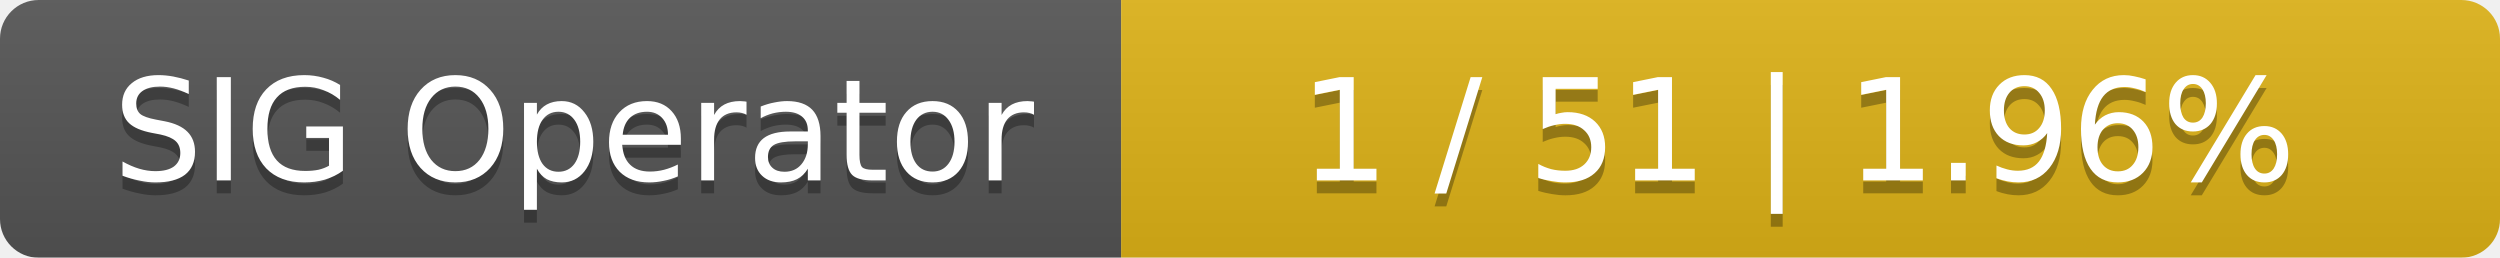
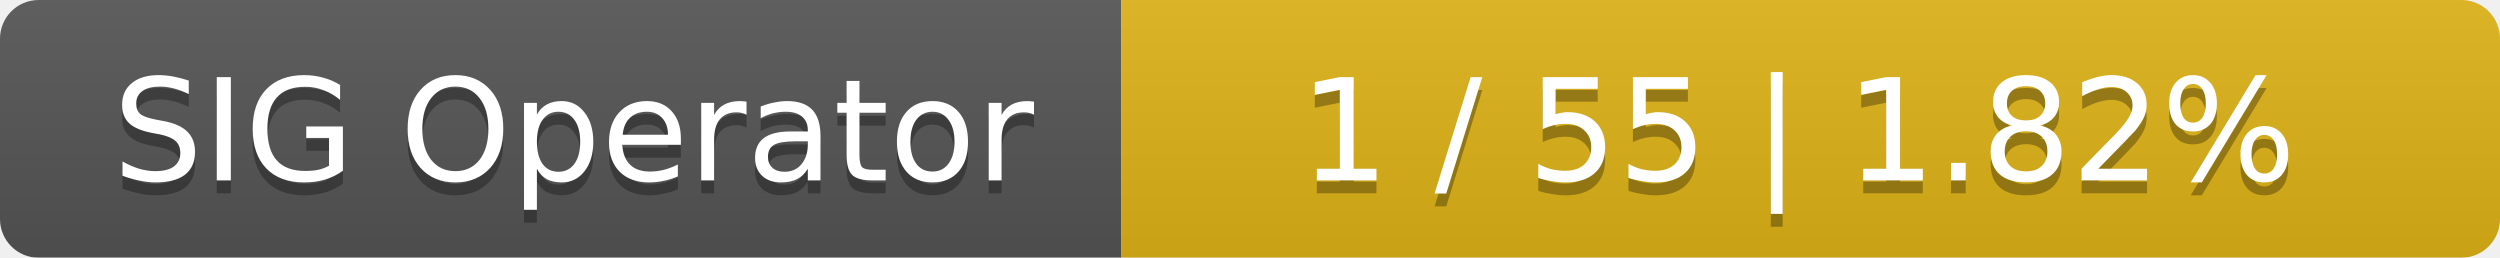
<svg xmlns="http://www.w3.org/2000/svg" width="194" height="20">
  <linearGradient id="smooth" x2="0" y2="100%">
    <stop offset="0" stop-color="#bbb" stop-opacity=".1" />
    <stop offset="1" stop-opacity=".1" />
  </linearGradient>
  <mask id="round">
    <rect width="194" height="20" rx="3" fill="#fff" />
  </mask>
  <g mask="url(#round)">
    <rect width="87" height="20" fill="#555" />
    <rect x="87" width="107" height="20" fill="#dfb317" />
    <rect width="194" height="20" fill="url(#smooth)" />
  </g>
  <g fill="#fff" text-anchor="middle" font-family="DejaVu Sans,Verdana,Geneva,sans-serif" font-size="11">
    <text x="44.5" y="15" fill="#010101" fill-opacity=".3">SIG Operator</text>
    <text x="44.5" y="14">SIG Operator</text>
-     <text x="139.5" y="15" fill="#010101" fill-opacity=".3">1 / 51    |    1.96%</text>
-     <text x="139.5" y="14">1 / 51    |    1.96%</text>
+     <text x="139.5" y="15" fill="#010101" fill-opacity=".3">1 / 55    |    1.82%</text>
+     <text x="139.5" y="14">1 / 55    |    1.82%</text>
  </g>
</svg>
